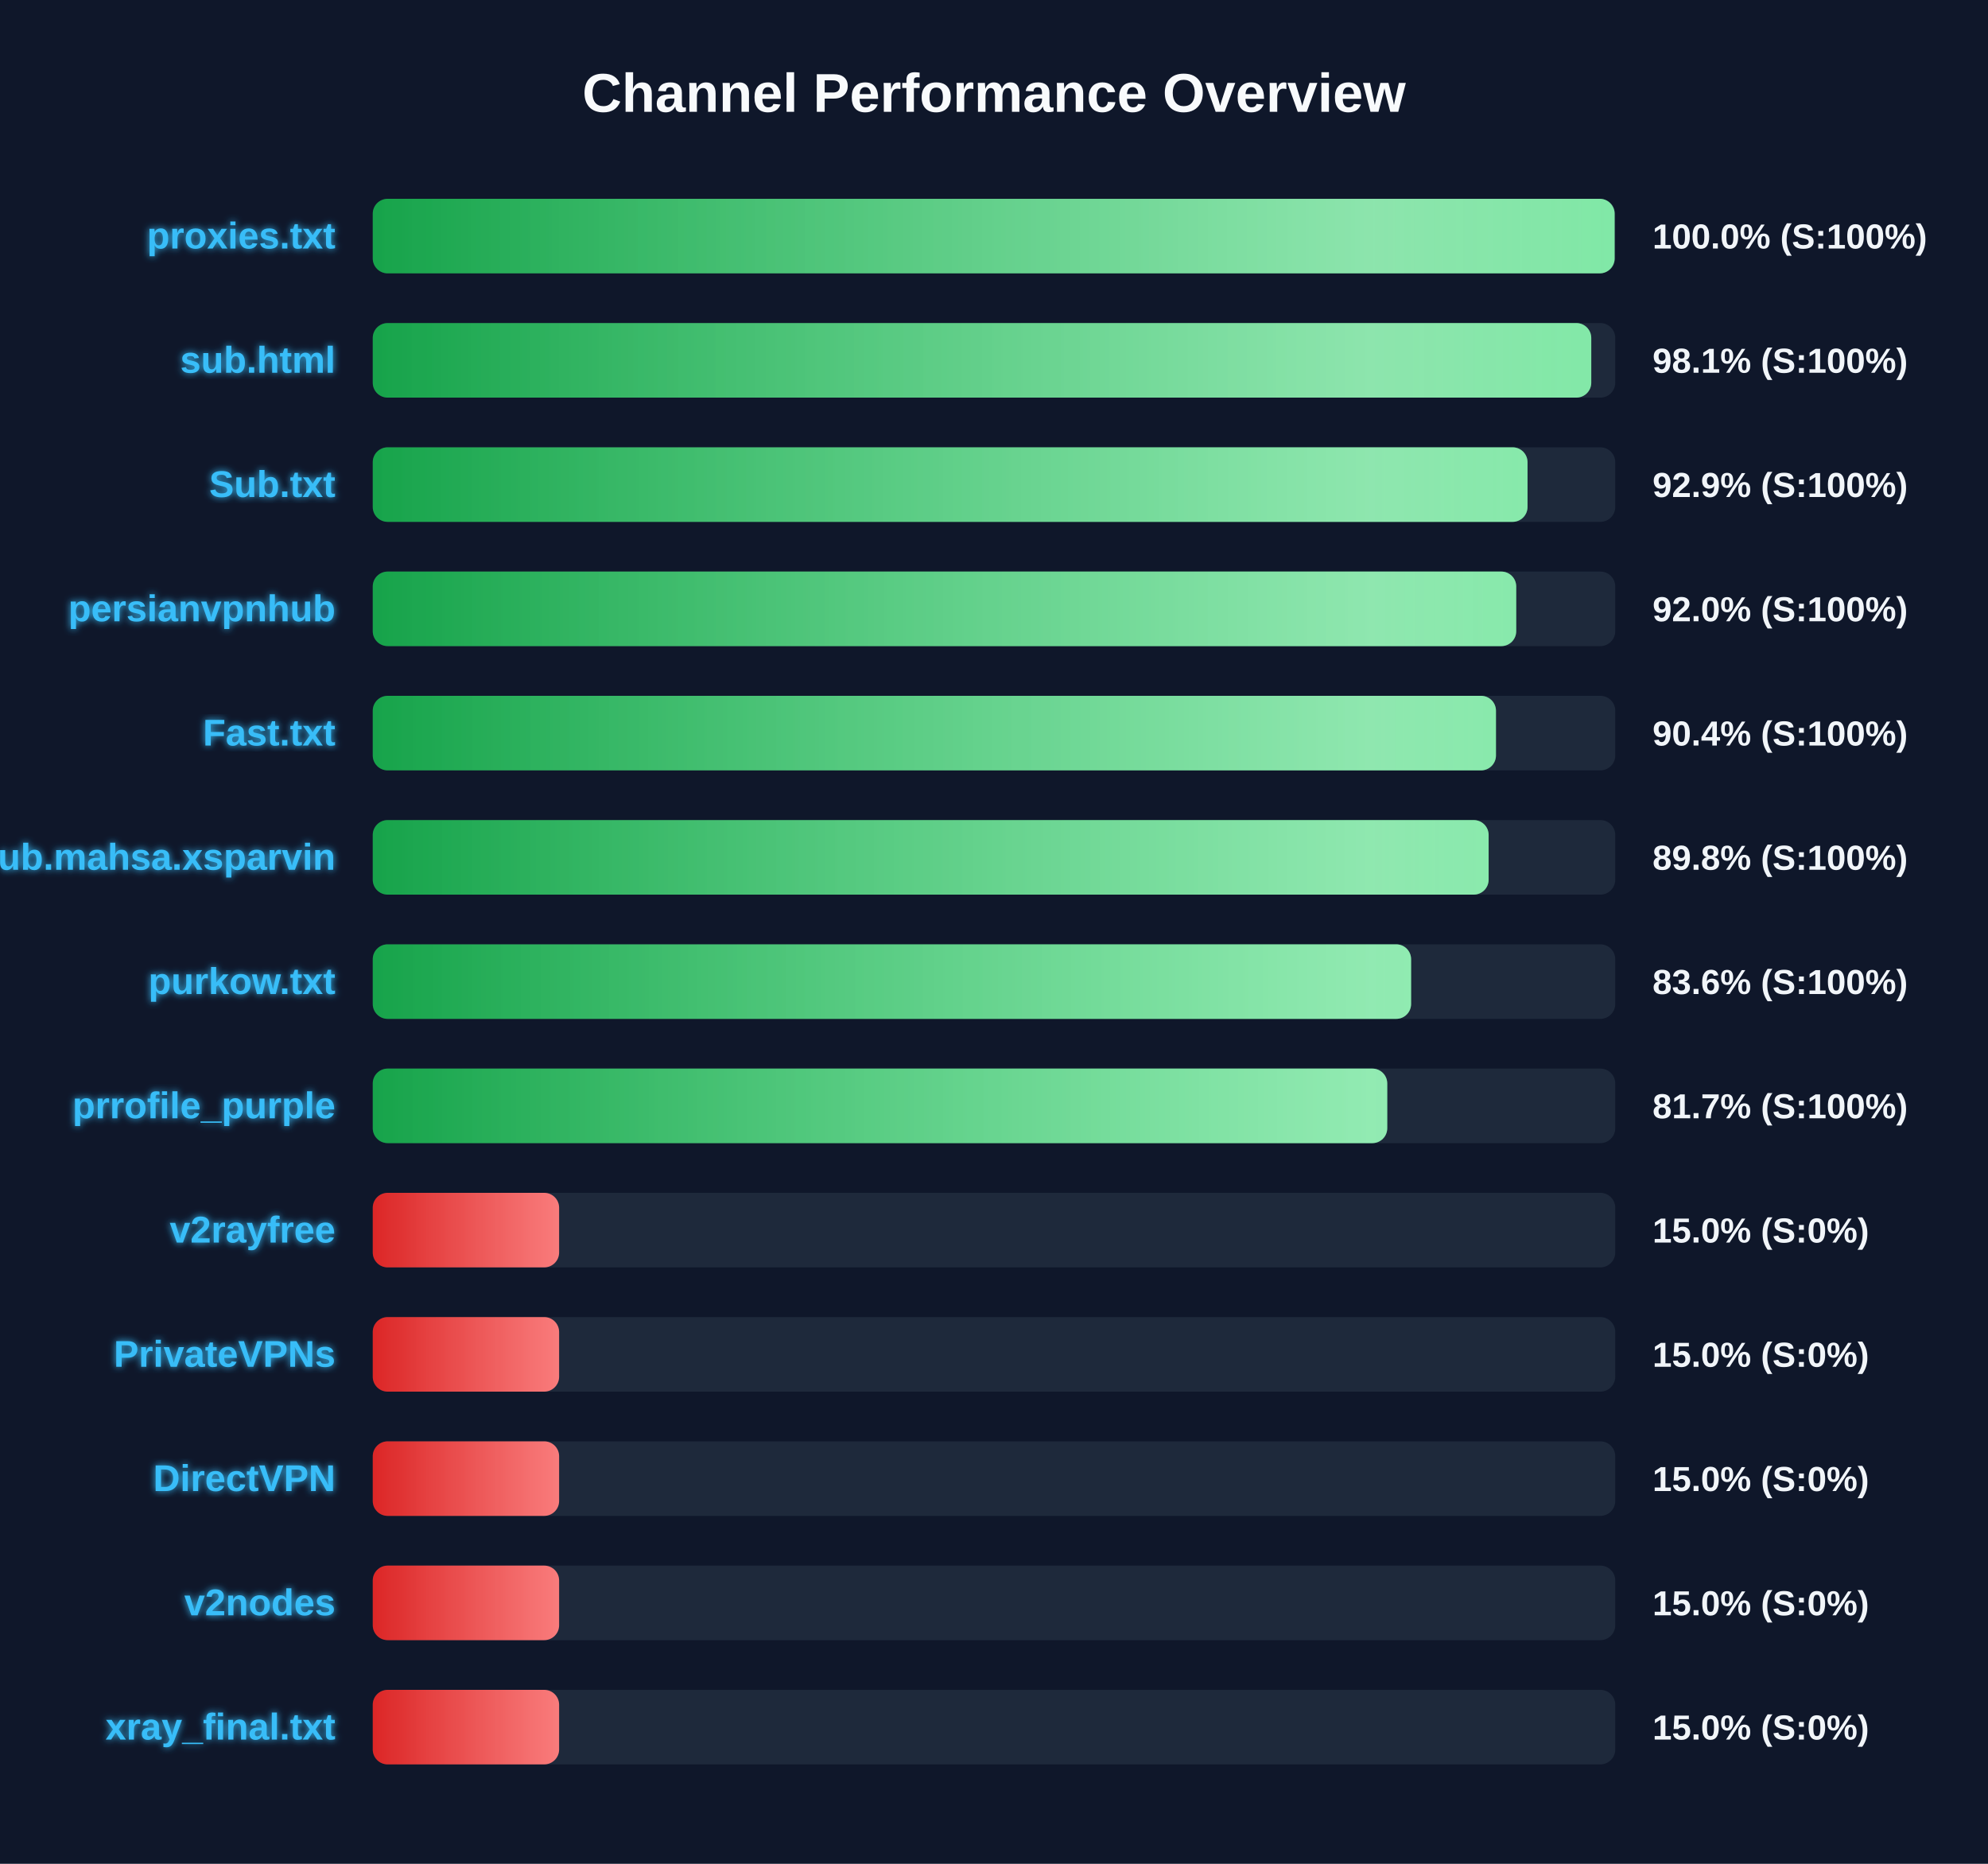
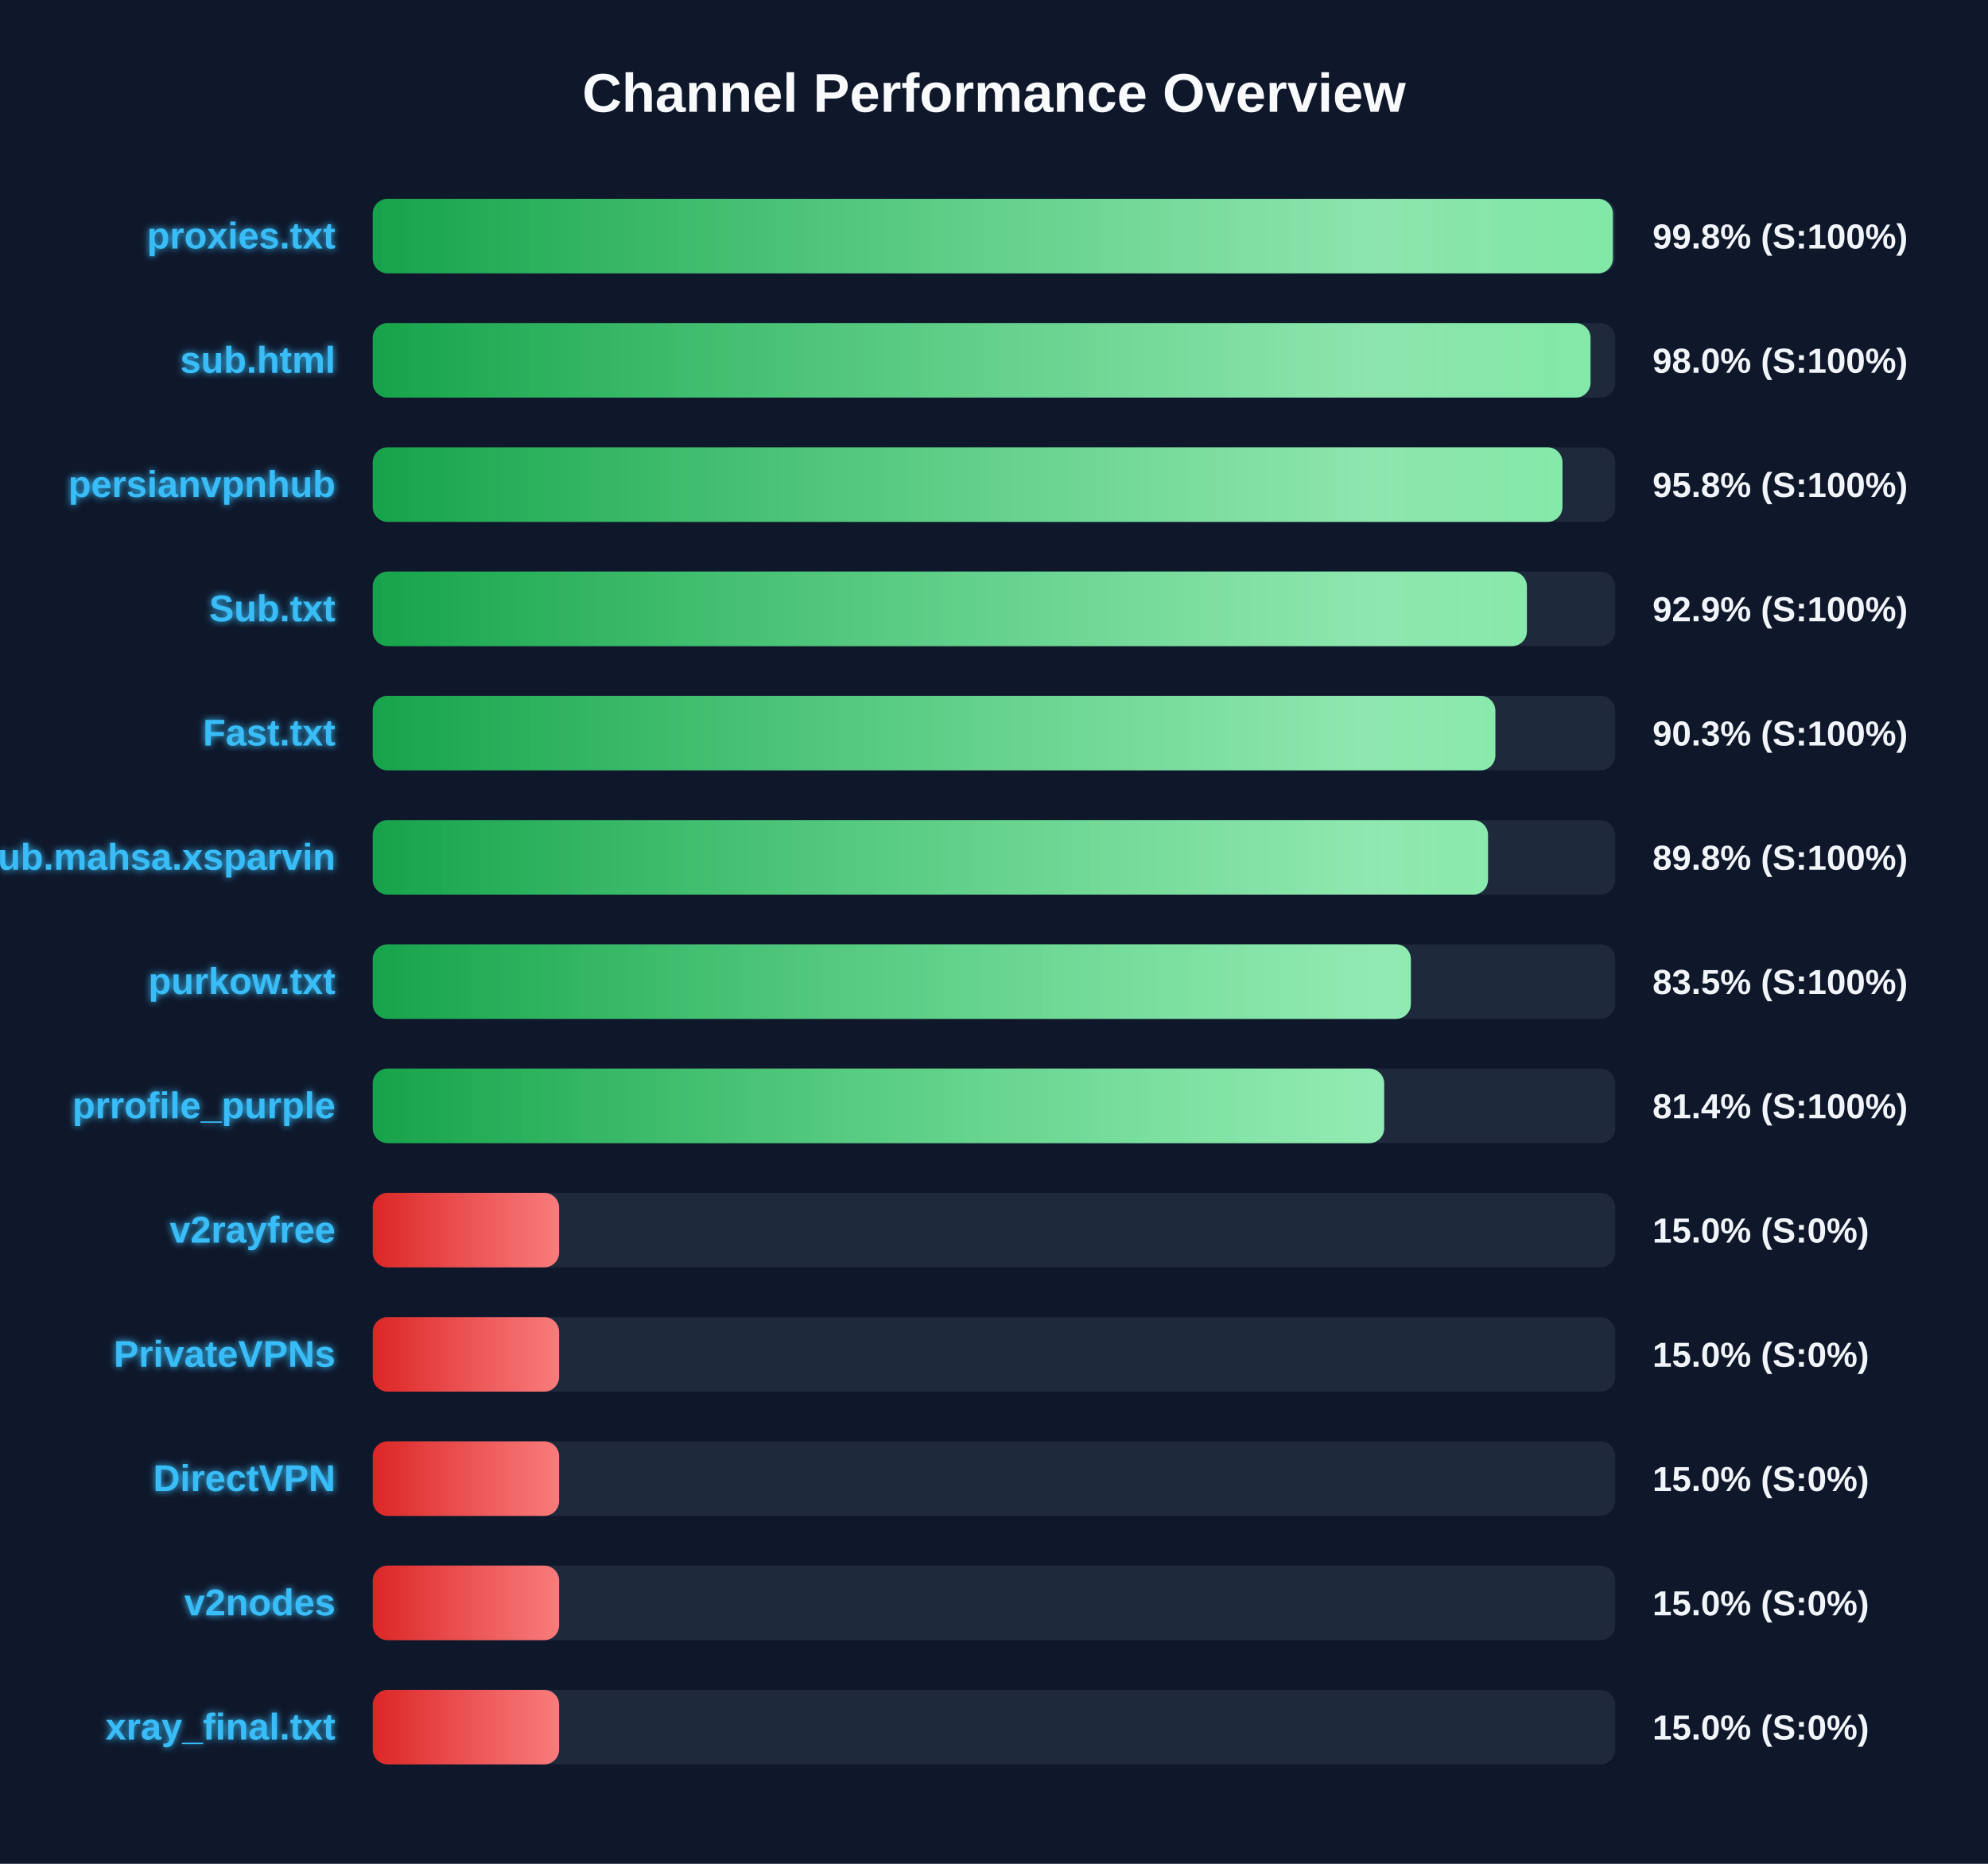
<svg xmlns="http://www.w3.org/2000/svg" width="800" height="750" version="1.1">
  <defs>
    <linearGradient id="grad-green" x1="0%" y1="0%" x2="100%" y2="0%">
      <stop offset="0%" stop-color="#16a34a" />
      <stop offset="100%" stop-color="#4ade80" />
    </linearGradient>
    <linearGradient id="grad-yellow" x1="0%" y1="0%" x2="100%" y2="0%">
      <stop offset="0%" stop-color="#ca8a04" />
      <stop offset="100%" stop-color="#fde047" />
    </linearGradient>
    <linearGradient id="grad-red" x1="0%" y1="0%" x2="100%" y2="0%">
      <stop offset="0%" stop-color="#dc2626" />
      <stop offset="100%" stop-color="#f87171" />
    </linearGradient>
    <linearGradient id="shimmer" x1="0%" y1="0%" x2="100%" y2="0%">
      <stop offset="0%" stop-color="rgba(255,255,255,0)" />
      <stop offset="50%" stop-color="rgba(255,255,255,0.4)" />
      <stop offset="100%" stop-color="rgba(255,255,255,0)" />
    </linearGradient>
    <filter id="glow" x="-20%" y="-20%" width="140%" height="140%">
      <feGaussianBlur stdDeviation="1.5" result="blur" />
      <feComposite in="SourceGraphic" in2="blur" operator="over" />
    </filter>
  </defs>
  <style>
        .bg-rect { fill: #0f172a; }
        .title { font: bold 22px 'Segoe UI', Arial, sans-serif; fill: #f8fafc; }
        .row { font: bold 15px 'Segoe UI', Arial, sans-serif; fill: #38bdf8; filter: url(#glow); }
        .score { font: bold 14px 'Segoe UI', Arial, sans-serif; fill: #f1f5f9; }
        @keyframes shimmer-anim {
            0% { transform: translateX(-100%); }
            100% { transform: translateX(200%); }
        }
        .shimmer-rect {
            animation: shimmer-anim 2.5s infinite linear;
        }
    </style>
  <rect width="100%" height="100%" class="bg-rect" />
  <text x="400" y="45" text-anchor="middle" class="title">Channel Performance Overview</text>
  <rect x="150" y="80" width="500" height="30" fill="#1e293b" rx="6" />
  <clipPath id="clip-0">
-     <rect x="150" y="80" width="499.75" height="30" rx="6" />
+     <rect x="150" y="80" width="499.05" height="30" rx="6" />
  </clipPath>
-   <rect x="150" y="80" width="499.75" height="30" fill="url(#grad-green)" rx="6" />
+   <rect x="150" y="80" width="499.05" height="30" fill="url(#grad-green)" rx="6" />
  <g clip-path="url(#clip-0)">
    <rect x="150" y="80" width="100%" height="30" fill="url(#shimmer)" class="shimmer-rect" />
  </g>
  <text x="135" y="100" text-anchor="end" class="row">proxies.txt</text>
-   <text x="665" y="100" text-anchor="start" class="score">100.0% (S:100%)</text>
+   <text x="665" y="100" text-anchor="start" class="score">99.8% (S:100%)</text>
  <rect x="150" y="130" width="500" height="30" fill="#1e293b" rx="6" />
  <clipPath id="clip-1">
-     <rect x="150" y="130" width="490.35" height="30" rx="6" />
+     <rect x="150" y="130" width="490.05" height="30" rx="6" />
  </clipPath>
-   <rect x="150" y="130" width="490.35" height="30" fill="url(#grad-green)" rx="6" />
+   <rect x="150" y="130" width="490.05" height="30" fill="url(#grad-green)" rx="6" />
  <g clip-path="url(#clip-1)">
    <rect x="150" y="130" width="100%" height="30" fill="url(#shimmer)" class="shimmer-rect" />
  </g>
  <text x="135" y="150" text-anchor="end" class="row">sub.html</text>
-   <text x="665" y="150" text-anchor="start" class="score">98.1% (S:100%)</text>
+   <text x="665" y="150" text-anchor="start" class="score">98.0% (S:100%)</text>
  <rect x="150" y="180" width="500" height="30" fill="#1e293b" rx="6" />
  <clipPath id="clip-2">
-     <rect x="150" y="180" width="464.7" height="30" rx="6" />
+     <rect x="150" y="180" width="478.75" height="30" rx="6" />
  </clipPath>
-   <rect x="150" y="180" width="464.7" height="30" fill="url(#grad-green)" rx="6" />
+   <rect x="150" y="180" width="478.75" height="30" fill="url(#grad-green)" rx="6" />
  <g clip-path="url(#clip-2)">
    <rect x="150" y="180" width="100%" height="30" fill="url(#shimmer)" class="shimmer-rect" />
  </g>
-   <text x="135" y="200" text-anchor="end" class="row">Sub.txt</text>
-   <text x="665" y="200" text-anchor="start" class="score">92.9% (S:100%)</text>
+   <text x="135" y="200" text-anchor="end" class="row">persianvpnhub</text>
+   <text x="665" y="200" text-anchor="start" class="score">95.8% (S:100%)</text>
  <rect x="150" y="230" width="500" height="30" fill="#1e293b" rx="6" />
  <clipPath id="clip-3">
-     <rect x="150" y="230" width="460.15" height="30" rx="6" />
+     <rect x="150" y="230" width="464.45" height="30" rx="6" />
  </clipPath>
-   <rect x="150" y="230" width="460.15" height="30" fill="url(#grad-green)" rx="6" />
+   <rect x="150" y="230" width="464.45" height="30" fill="url(#grad-green)" rx="6" />
  <g clip-path="url(#clip-3)">
    <rect x="150" y="230" width="100%" height="30" fill="url(#shimmer)" class="shimmer-rect" />
  </g>
-   <text x="135" y="250" text-anchor="end" class="row">persianvpnhub</text>
-   <text x="665" y="250" text-anchor="start" class="score">92.0% (S:100%)</text>
+   <text x="135" y="250" text-anchor="end" class="row">Sub.txt</text>
+   <text x="665" y="250" text-anchor="start" class="score">92.9% (S:100%)</text>
  <rect x="150" y="280" width="500" height="30" fill="#1e293b" rx="6" />
  <clipPath id="clip-4">
-     <rect x="150" y="280" width="452.0" height="30" rx="6" />
+     <rect x="150" y="280" width="451.75" height="30" rx="6" />
  </clipPath>
-   <rect x="150" y="280" width="452.0" height="30" fill="url(#grad-green)" rx="6" />
+   <rect x="150" y="280" width="451.75" height="30" fill="url(#grad-green)" rx="6" />
  <g clip-path="url(#clip-4)">
    <rect x="150" y="280" width="100%" height="30" fill="url(#shimmer)" class="shimmer-rect" />
  </g>
  <text x="135" y="300" text-anchor="end" class="row">Fast.txt</text>
-   <text x="665" y="300" text-anchor="start" class="score">90.4% (S:100%)</text>
+   <text x="665" y="300" text-anchor="start" class="score">90.3% (S:100%)</text>
  <rect x="150" y="330" width="500" height="30" fill="#1e293b" rx="6" />
  <clipPath id="clip-5">
-     <rect x="150" y="330" width="449.05" height="30" rx="6" />
+     <rect x="150" y="330" width="448.8" height="30" rx="6" />
  </clipPath>
-   <rect x="150" y="330" width="449.05" height="30" fill="url(#grad-green)" rx="6" />
+   <rect x="150" y="330" width="448.8" height="30" fill="url(#grad-green)" rx="6" />
  <g clip-path="url(#clip-5)">
    <rect x="150" y="330" width="100%" height="30" fill="url(#shimmer)" class="shimmer-rect" />
  </g>
  <text x="135" y="350" text-anchor="end" class="row">Sub.mahsa.xsparvin</text>
  <text x="665" y="350" text-anchor="start" class="score">89.8% (S:100%)</text>
  <rect x="150" y="380" width="500" height="30" fill="#1e293b" rx="6" />
  <clipPath id="clip-6">
-     <rect x="150" y="380" width="417.85" height="30" rx="6" />
+     <rect x="150" y="380" width="417.75" height="30" rx="6" />
  </clipPath>
-   <rect x="150" y="380" width="417.85" height="30" fill="url(#grad-green)" rx="6" />
+   <rect x="150" y="380" width="417.75" height="30" fill="url(#grad-green)" rx="6" />
  <g clip-path="url(#clip-6)">
    <rect x="150" y="380" width="100%" height="30" fill="url(#shimmer)" class="shimmer-rect" />
  </g>
  <text x="135" y="400" text-anchor="end" class="row">purkow.txt</text>
-   <text x="665" y="400" text-anchor="start" class="score">83.6% (S:100%)</text>
+   <text x="665" y="400" text-anchor="start" class="score">83.5% (S:100%)</text>
  <rect x="150" y="430" width="500" height="30" fill="#1e293b" rx="6" />
  <clipPath id="clip-7">
-     <rect x="150" y="430" width="408.25" height="30" rx="6" />
+     <rect x="150" y="430" width="407.0" height="30" rx="6" />
  </clipPath>
-   <rect x="150" y="430" width="408.25" height="30" fill="url(#grad-green)" rx="6" />
+   <rect x="150" y="430" width="407.0" height="30" fill="url(#grad-green)" rx="6" />
  <g clip-path="url(#clip-7)">
    <rect x="150" y="430" width="100%" height="30" fill="url(#shimmer)" class="shimmer-rect" />
  </g>
  <text x="135" y="450" text-anchor="end" class="row">prrofile_purple</text>
-   <text x="665" y="450" text-anchor="start" class="score">81.7% (S:100%)</text>
+   <text x="665" y="450" text-anchor="start" class="score">81.4% (S:100%)</text>
  <rect x="150" y="480" width="500" height="30" fill="#1e293b" rx="6" />
  <clipPath id="clip-8">
    <rect x="150" y="480" width="75.0" height="30" rx="6" />
  </clipPath>
  <rect x="150" y="480" width="75.0" height="30" fill="url(#grad-red)" rx="6" />
  <g clip-path="url(#clip-8)">
    <rect x="150" y="480" width="100%" height="30" fill="url(#shimmer)" class="shimmer-rect" />
  </g>
  <text x="135" y="500" text-anchor="end" class="row">v2rayfree</text>
  <text x="665" y="500" text-anchor="start" class="score">15.0% (S:0%)</text>
  <rect x="150" y="530" width="500" height="30" fill="#1e293b" rx="6" />
  <clipPath id="clip-9">
    <rect x="150" y="530" width="75.0" height="30" rx="6" />
  </clipPath>
  <rect x="150" y="530" width="75.0" height="30" fill="url(#grad-red)" rx="6" />
  <g clip-path="url(#clip-9)">
    <rect x="150" y="530" width="100%" height="30" fill="url(#shimmer)" class="shimmer-rect" />
  </g>
  <text x="135" y="550" text-anchor="end" class="row">PrivateVPNs</text>
  <text x="665" y="550" text-anchor="start" class="score">15.0% (S:0%)</text>
  <rect x="150" y="580" width="500" height="30" fill="#1e293b" rx="6" />
  <clipPath id="clip-10">
    <rect x="150" y="580" width="75.0" height="30" rx="6" />
  </clipPath>
  <rect x="150" y="580" width="75.0" height="30" fill="url(#grad-red)" rx="6" />
  <g clip-path="url(#clip-10)">
    <rect x="150" y="580" width="100%" height="30" fill="url(#shimmer)" class="shimmer-rect" />
  </g>
  <text x="135" y="600" text-anchor="end" class="row">DirectVPN</text>
  <text x="665" y="600" text-anchor="start" class="score">15.0% (S:0%)</text>
  <rect x="150" y="630" width="500" height="30" fill="#1e293b" rx="6" />
  <clipPath id="clip-11">
    <rect x="150" y="630" width="75.0" height="30" rx="6" />
  </clipPath>
  <rect x="150" y="630" width="75.0" height="30" fill="url(#grad-red)" rx="6" />
  <g clip-path="url(#clip-11)">
    <rect x="150" y="630" width="100%" height="30" fill="url(#shimmer)" class="shimmer-rect" />
  </g>
  <text x="135" y="650" text-anchor="end" class="row">v2nodes</text>
  <text x="665" y="650" text-anchor="start" class="score">15.0% (S:0%)</text>
  <rect x="150" y="680" width="500" height="30" fill="#1e293b" rx="6" />
  <clipPath id="clip-12">
    <rect x="150" y="680" width="75.0" height="30" rx="6" />
  </clipPath>
  <rect x="150" y="680" width="75.0" height="30" fill="url(#grad-red)" rx="6" />
  <g clip-path="url(#clip-12)">
    <rect x="150" y="680" width="100%" height="30" fill="url(#shimmer)" class="shimmer-rect" />
  </g>
  <text x="135" y="700" text-anchor="end" class="row">xray_final.txt</text>
  <text x="665" y="700" text-anchor="start" class="score">15.0% (S:0%)</text>
</svg>
